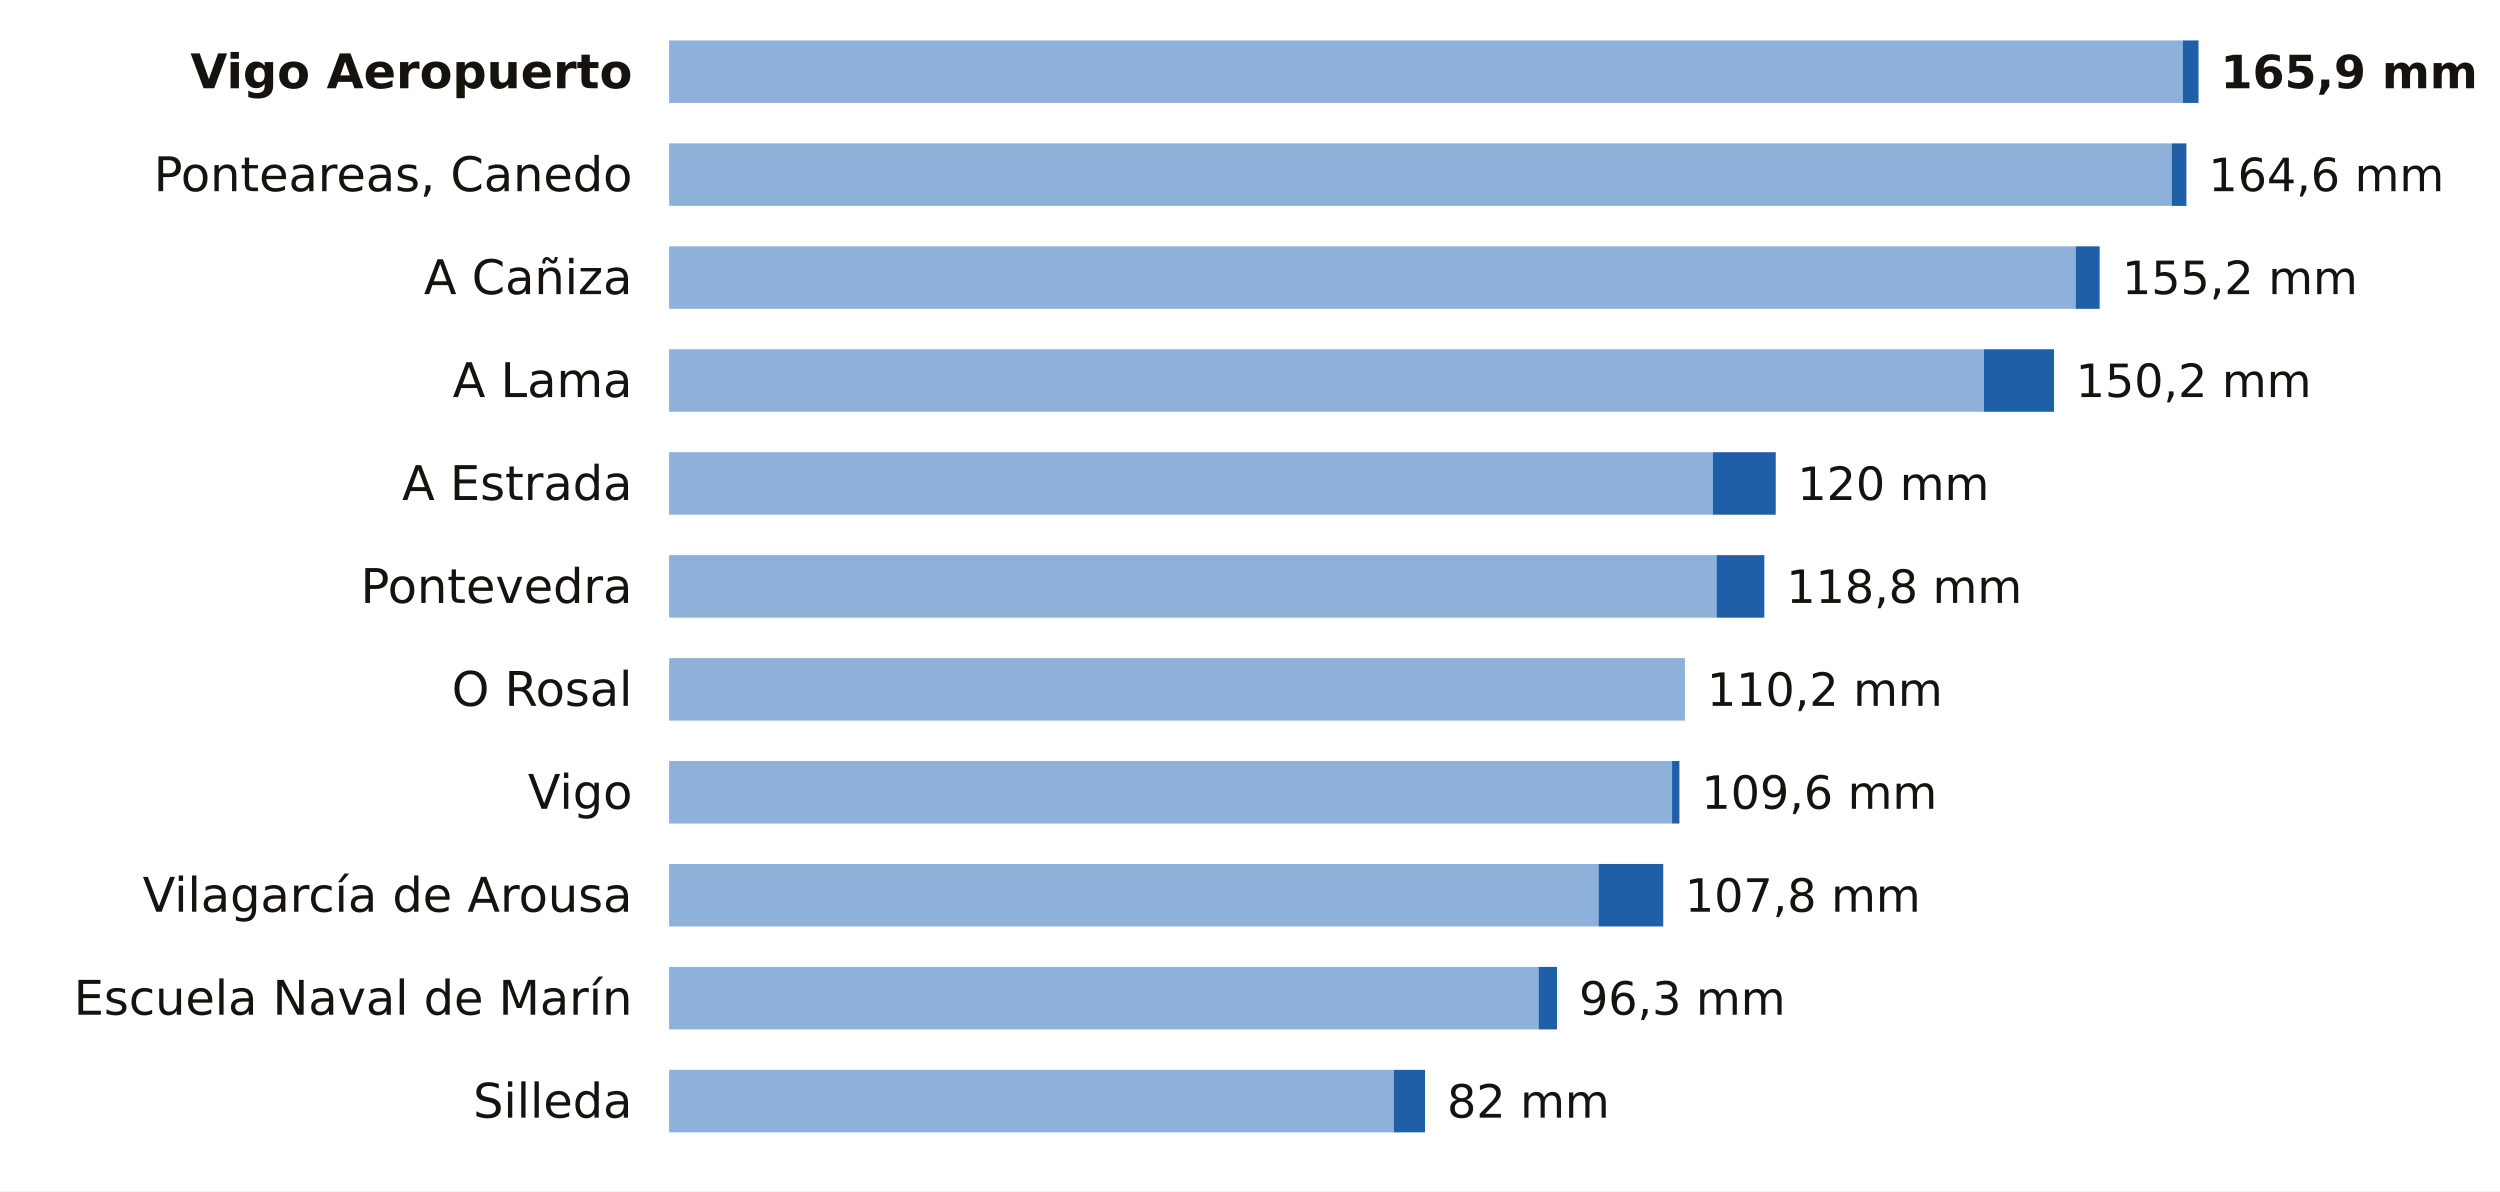
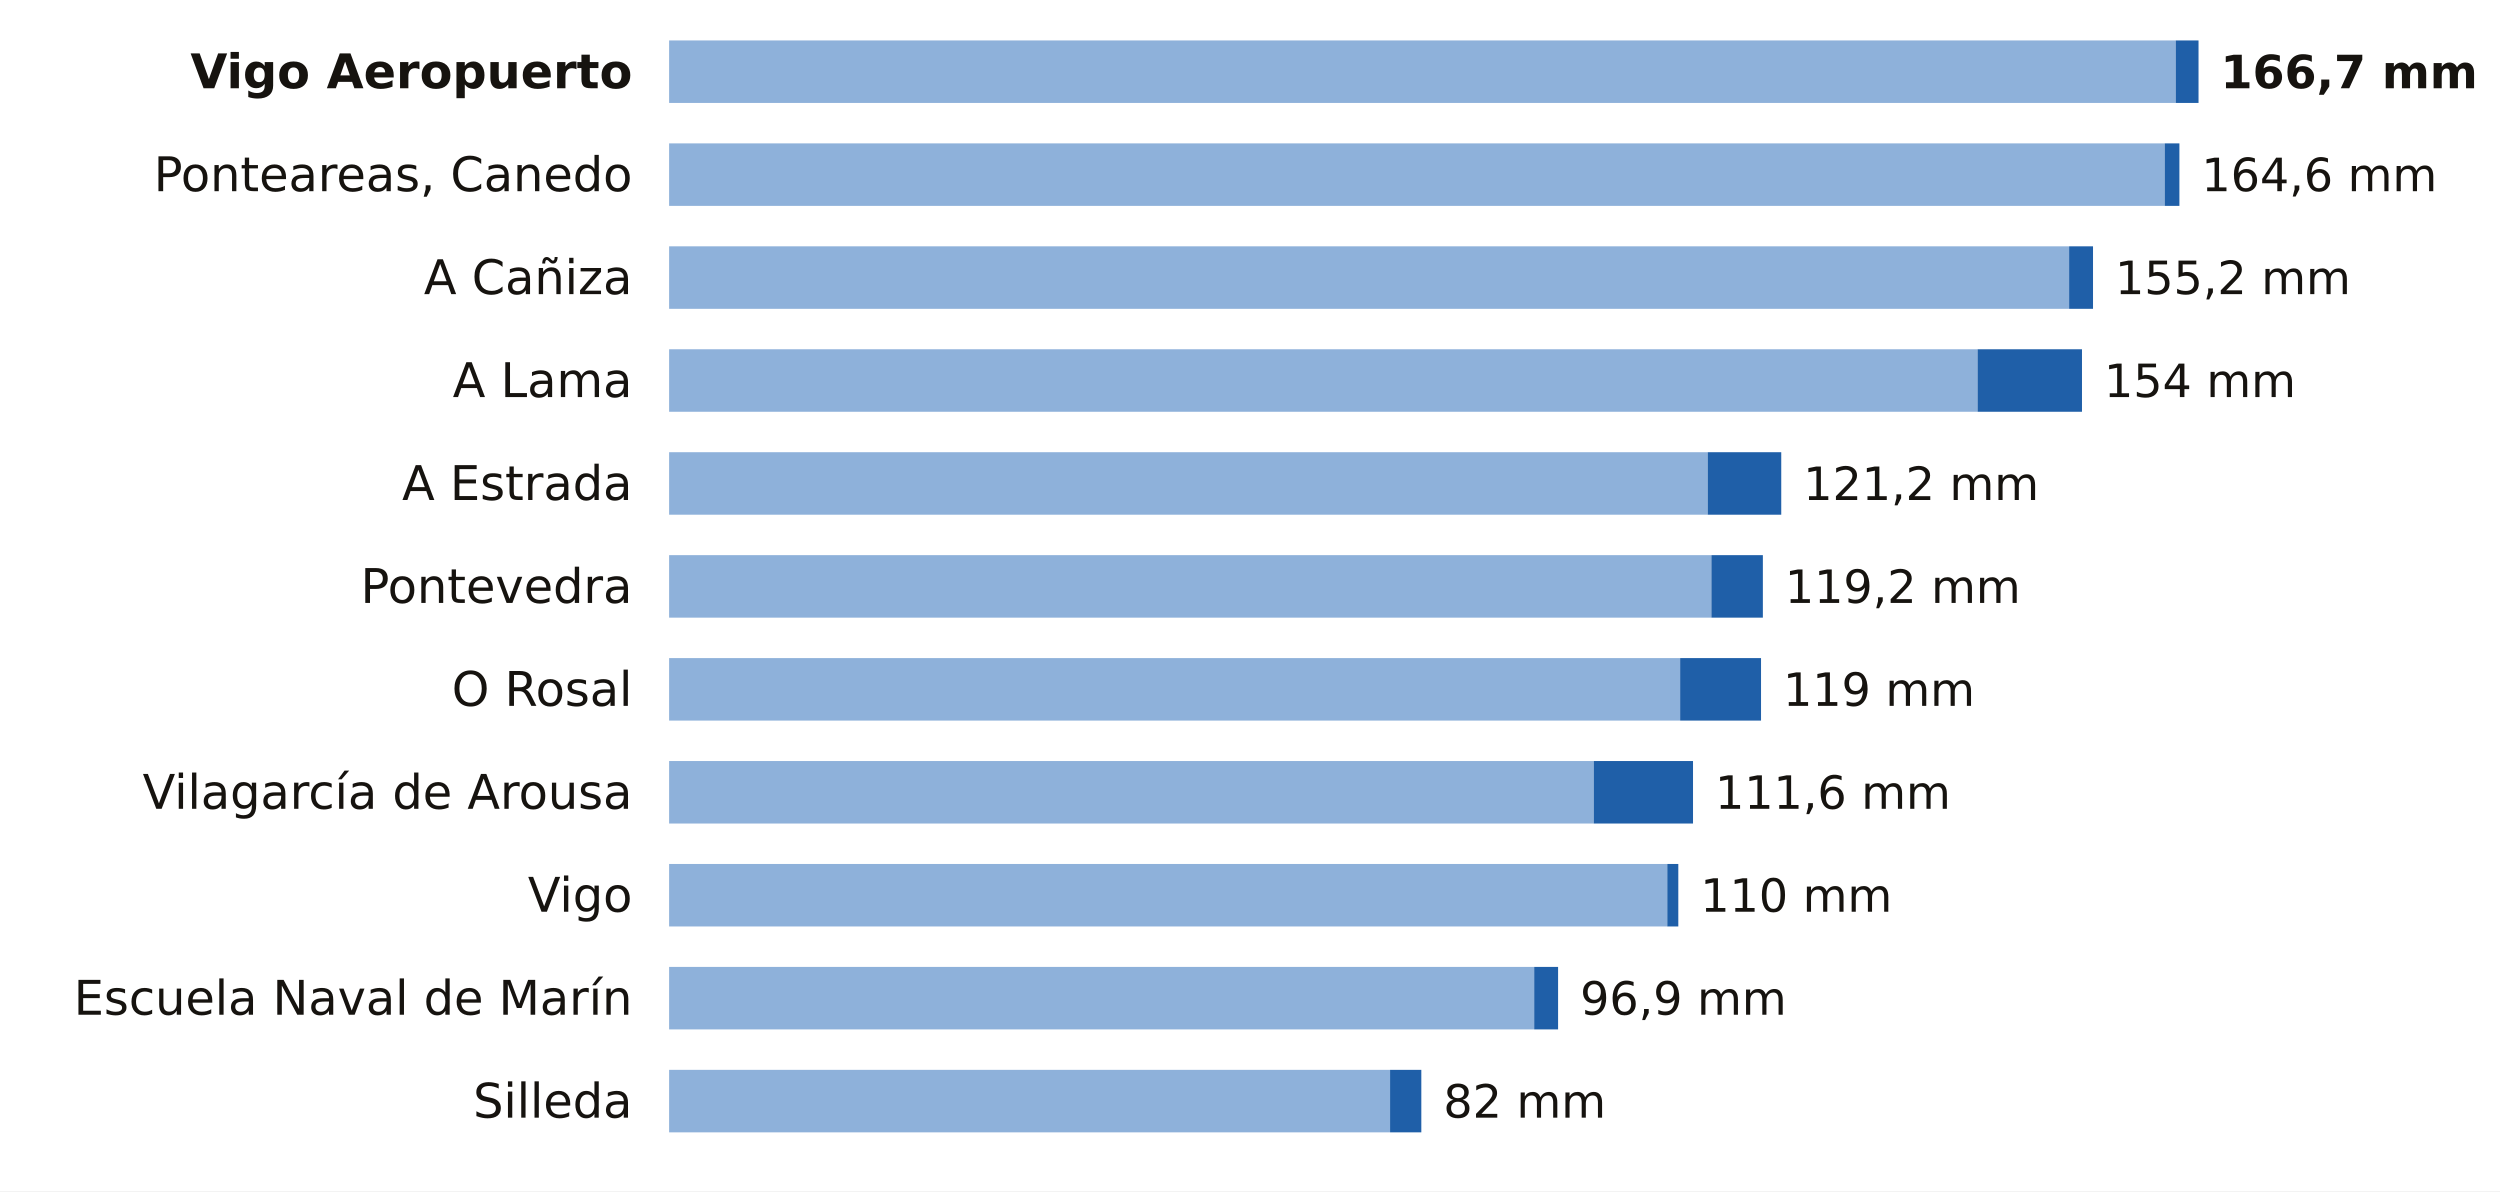
<svg xmlns="http://www.w3.org/2000/svg" viewBox="0 0 680 324" width="680" height="324" role="img" aria-label="La lluvia de los últimos 7 días en las estaciones de AEMET de Pontevedra">
  <rect width="680" height="324" fill="#FFFFFF" />
  <text x="172.0" y="24.0" font-size="13" fill="#16130F" text-anchor="end" font-weight="600" font-family="Public Sans, DejaVu Sans, Arial, sans-serif">Vigo Aeropuerto</text>
-   <rect x="182" y="11" width="411.7" height="17" fill="#8EB1DA" />
-   <rect x="593.7" y="11" width="4.3" height="17" fill="#1F5FA8" />
-   <text x="604.0" y="24.0" font-size="12.5" fill="#16130F" text-anchor="start" font-weight="700" font-family="Public Sans, DejaVu Sans, Arial, sans-serif">165,9 mm</text>
+   <rect x="182" y="11" width="409.8" height="17" fill="#8EB1DA" />
+   <rect x="591.8" y="11" width="6.2" height="17" fill="#1F5FA8" />
+   <text x="604.0" y="24.0" font-size="12.5" fill="#16130F" text-anchor="start" font-weight="700" font-family="Public Sans, DejaVu Sans, Arial, sans-serif">166,7 mm</text>
  <text x="172.0" y="52.0" font-size="13" fill="#16130F" text-anchor="end" font-weight="400" font-family="Public Sans, DejaVu Sans, Arial, sans-serif">Ponteareas, Canedo</text>
-   <rect x="182" y="39" width="408.7" height="17" fill="#8EB1DA" />
-   <rect x="590.7" y="39" width="4.0" height="17" fill="#1F5FA8" />
-   <text x="600.7" y="52.0" font-size="12.5" fill="#16130F" text-anchor="start" font-weight="500" font-family="Public Sans, DejaVu Sans, Arial, sans-serif">164,6 mm</text>
+   <rect x="182" y="39" width="406.8" height="17" fill="#8EB1DA" />
+   <rect x="588.8" y="39" width="4.0" height="17" fill="#1F5FA8" />
+   <text x="598.8" y="52.0" font-size="12.5" fill="#16130F" text-anchor="start" font-weight="500" font-family="Public Sans, DejaVu Sans, Arial, sans-serif">164,6 mm</text>
  <text x="172.0" y="80.0" font-size="13" fill="#16130F" text-anchor="end" font-weight="400" font-family="Public Sans, DejaVu Sans, Arial, sans-serif">A Cañiza</text>
-   <rect x="182" y="67" width="382.6" height="17" fill="#8EB1DA" />
-   <rect x="564.6" y="67" width="6.5" height="17" fill="#1F5FA8" />
-   <text x="577.2" y="80.0" font-size="12.5" fill="#16130F" text-anchor="start" font-weight="500" font-family="Public Sans, DejaVu Sans, Arial, sans-serif">155,2 mm</text>
+   <rect x="182" y="67" width="380.8" height="17" fill="#8EB1DA" />
+   <rect x="562.8" y="67" width="6.5" height="17" fill="#1F5FA8" />
+   <text x="575.3" y="80.0" font-size="12.5" fill="#16130F" text-anchor="start" font-weight="500" font-family="Public Sans, DejaVu Sans, Arial, sans-serif">155,2 mm</text>
  <text x="172.0" y="108.0" font-size="13" fill="#16130F" text-anchor="end" font-weight="400" font-family="Public Sans, DejaVu Sans, Arial, sans-serif">A Lama</text>
-   <rect x="182" y="95" width="357.6" height="17" fill="#8EB1DA" />
-   <rect x="539.6" y="95" width="19.1" height="17" fill="#1F5FA8" />
-   <text x="564.6" y="108.0" font-size="12.5" fill="#16130F" text-anchor="start" font-weight="500" font-family="Public Sans, DejaVu Sans, Arial, sans-serif">150,2 mm</text>
+   <rect x="182" y="95" width="355.9" height="17" fill="#8EB1DA" />
+   <rect x="537.9" y="95" width="28.4" height="17" fill="#1F5FA8" />
+   <text x="572.3" y="108.0" font-size="12.5" fill="#16130F" text-anchor="start" font-weight="500" font-family="Public Sans, DejaVu Sans, Arial, sans-serif">154 mm</text>
  <text x="172.0" y="136.0" font-size="13" fill="#16130F" text-anchor="end" font-weight="400" font-family="Public Sans, DejaVu Sans, Arial, sans-serif">A Estrada</text>
-   <rect x="182" y="123" width="283.9" height="17" fill="#8EB1DA" />
-   <rect x="465.9" y="123" width="17.1" height="17" fill="#1F5FA8" />
-   <text x="488.9" y="136.0" font-size="12.5" fill="#16130F" text-anchor="start" font-weight="500" font-family="Public Sans, DejaVu Sans, Arial, sans-serif">120 mm</text>
+   <rect x="182" y="123" width="282.5" height="17" fill="#8EB1DA" />
+   <rect x="464.5" y="123" width="20.0" height="17" fill="#1F5FA8" />
+   <text x="490.5" y="136.0" font-size="12.5" fill="#16130F" text-anchor="start" font-weight="500" font-family="Public Sans, DejaVu Sans, Arial, sans-serif">121,2 mm</text>
  <text x="172.0" y="164.0" font-size="13" fill="#16130F" text-anchor="end" font-weight="400" font-family="Public Sans, DejaVu Sans, Arial, sans-serif">Pontevedra</text>
-   <rect x="182" y="151" width="284.9" height="17" fill="#8EB1DA" />
-   <rect x="466.9" y="151" width="13.0" height="17" fill="#1F5FA8" />
-   <text x="485.9" y="164.0" font-size="12.5" fill="#16130F" text-anchor="start" font-weight="500" font-family="Public Sans, DejaVu Sans, Arial, sans-serif">118,8 mm</text>
+   <rect x="182" y="151" width="283.5" height="17" fill="#8EB1DA" />
+   <rect x="465.5" y="151" width="14.0" height="17" fill="#1F5FA8" />
+   <text x="485.5" y="164.0" font-size="12.5" fill="#16130F" text-anchor="start" font-weight="500" font-family="Public Sans, DejaVu Sans, Arial, sans-serif">119,2 mm</text>
  <text x="172.0" y="192.0" font-size="13" fill="#16130F" text-anchor="end" font-weight="400" font-family="Public Sans, DejaVu Sans, Arial, sans-serif">O Rosal</text>
-   <rect x="182" y="179" width="276.3" height="17" fill="#8EB1DA" />
-   <text x="464.3" y="192.0" font-size="12.5" fill="#16130F" text-anchor="start" font-weight="500" font-family="Public Sans, DejaVu Sans, Arial, sans-serif">110,2 mm</text>
-   <text x="172.0" y="220.0" font-size="13" fill="#16130F" text-anchor="end" font-weight="400" font-family="Public Sans, DejaVu Sans, Arial, sans-serif">Vigo</text>
-   <rect x="182" y="207" width="272.8" height="17" fill="#8EB1DA" />
-   <rect x="454.8" y="207" width="2.0" height="17" fill="#1F5FA8" />
-   <text x="462.8" y="220.0" font-size="12.5" fill="#16130F" text-anchor="start" font-weight="500" font-family="Public Sans, DejaVu Sans, Arial, sans-serif">109,6 mm</text>
-   <text x="172.0" y="248.0" font-size="13" fill="#16130F" text-anchor="end" font-weight="400" font-family="Public Sans, DejaVu Sans, Arial, sans-serif">Vilagarcía de Arousa</text>
-   <rect x="182" y="235" width="252.8" height="17" fill="#8EB1DA" />
-   <rect x="434.8" y="235" width="17.6" height="17" fill="#1F5FA8" />
-   <text x="458.3" y="248.0" font-size="12.5" fill="#16130F" text-anchor="start" font-weight="500" font-family="Public Sans, DejaVu Sans, Arial, sans-serif">107,8 mm</text>
+   <rect x="182" y="179" width="275.0" height="17" fill="#8EB1DA" />
+   <rect x="457.0" y="179" width="22.0" height="17" fill="#1F5FA8" />
+   <text x="485.0" y="192.0" font-size="12.5" fill="#16130F" text-anchor="start" font-weight="500" font-family="Public Sans, DejaVu Sans, Arial, sans-serif">119 mm</text>
+   <text x="172.0" y="220.0" font-size="13" fill="#16130F" text-anchor="end" font-weight="400" font-family="Public Sans, DejaVu Sans, Arial, sans-serif">Vilagarcía de Arousa</text>
+   <rect x="182" y="207" width="251.5" height="17" fill="#8EB1DA" />
+   <rect x="433.5" y="207" width="27.0" height="17" fill="#1F5FA8" />
+   <text x="466.5" y="220.0" font-size="12.5" fill="#16130F" text-anchor="start" font-weight="500" font-family="Public Sans, DejaVu Sans, Arial, sans-serif">111,6 mm</text>
+   <text x="172.0" y="248.0" font-size="13" fill="#16130F" text-anchor="end" font-weight="400" font-family="Public Sans, DejaVu Sans, Arial, sans-serif">Vigo</text>
+   <rect x="182" y="235" width="271.5" height="17" fill="#8EB1DA" />
+   <rect x="453.5" y="235" width="3.0" height="17" fill="#1F5FA8" />
+   <text x="462.5" y="248.0" font-size="12.5" fill="#16130F" text-anchor="start" font-weight="500" font-family="Public Sans, DejaVu Sans, Arial, sans-serif">110 mm</text>
  <text x="172.0" y="276.0" font-size="13" fill="#16130F" text-anchor="end" font-weight="400" font-family="Public Sans, DejaVu Sans, Arial, sans-serif">Escuela Naval de Marín</text>
-   <rect x="182" y="263" width="236.5" height="17" fill="#8EB1DA" />
-   <rect x="418.5" y="263" width="5.0" height="17" fill="#1F5FA8" />
-   <text x="429.5" y="276.0" font-size="12.5" fill="#16130F" text-anchor="start" font-weight="500" font-family="Public Sans, DejaVu Sans, Arial, sans-serif">96,3 mm</text>
+   <rect x="182" y="263" width="235.3" height="17" fill="#8EB1DA" />
+   <rect x="417.3" y="263" width="6.5" height="17" fill="#1F5FA8" />
+   <text x="429.8" y="276.0" font-size="12.5" fill="#16130F" text-anchor="start" font-weight="500" font-family="Public Sans, DejaVu Sans, Arial, sans-serif">96,9 mm</text>
  <text x="172.0" y="304.0" font-size="13" fill="#16130F" text-anchor="end" font-weight="400" font-family="Public Sans, DejaVu Sans, Arial, sans-serif">Silleda</text>
-   <rect x="182" y="291" width="197.1" height="17" fill="#8EB1DA" />
-   <rect x="379.1" y="291" width="8.5" height="17" fill="#1F5FA8" />
-   <text x="393.6" y="304.0" font-size="12.5" fill="#16130F" text-anchor="start" font-weight="500" font-family="Public Sans, DejaVu Sans, Arial, sans-serif">82 mm</text>
+   <rect x="182" y="291" width="196.1" height="17" fill="#8EB1DA" />
+   <rect x="378.1" y="291" width="8.5" height="17" fill="#1F5FA8" />
+   <text x="392.6" y="304.0" font-size="12.5" fill="#16130F" text-anchor="start" font-weight="500" font-family="Public Sans, DejaVu Sans, Arial, sans-serif">82 mm</text>
</svg>
